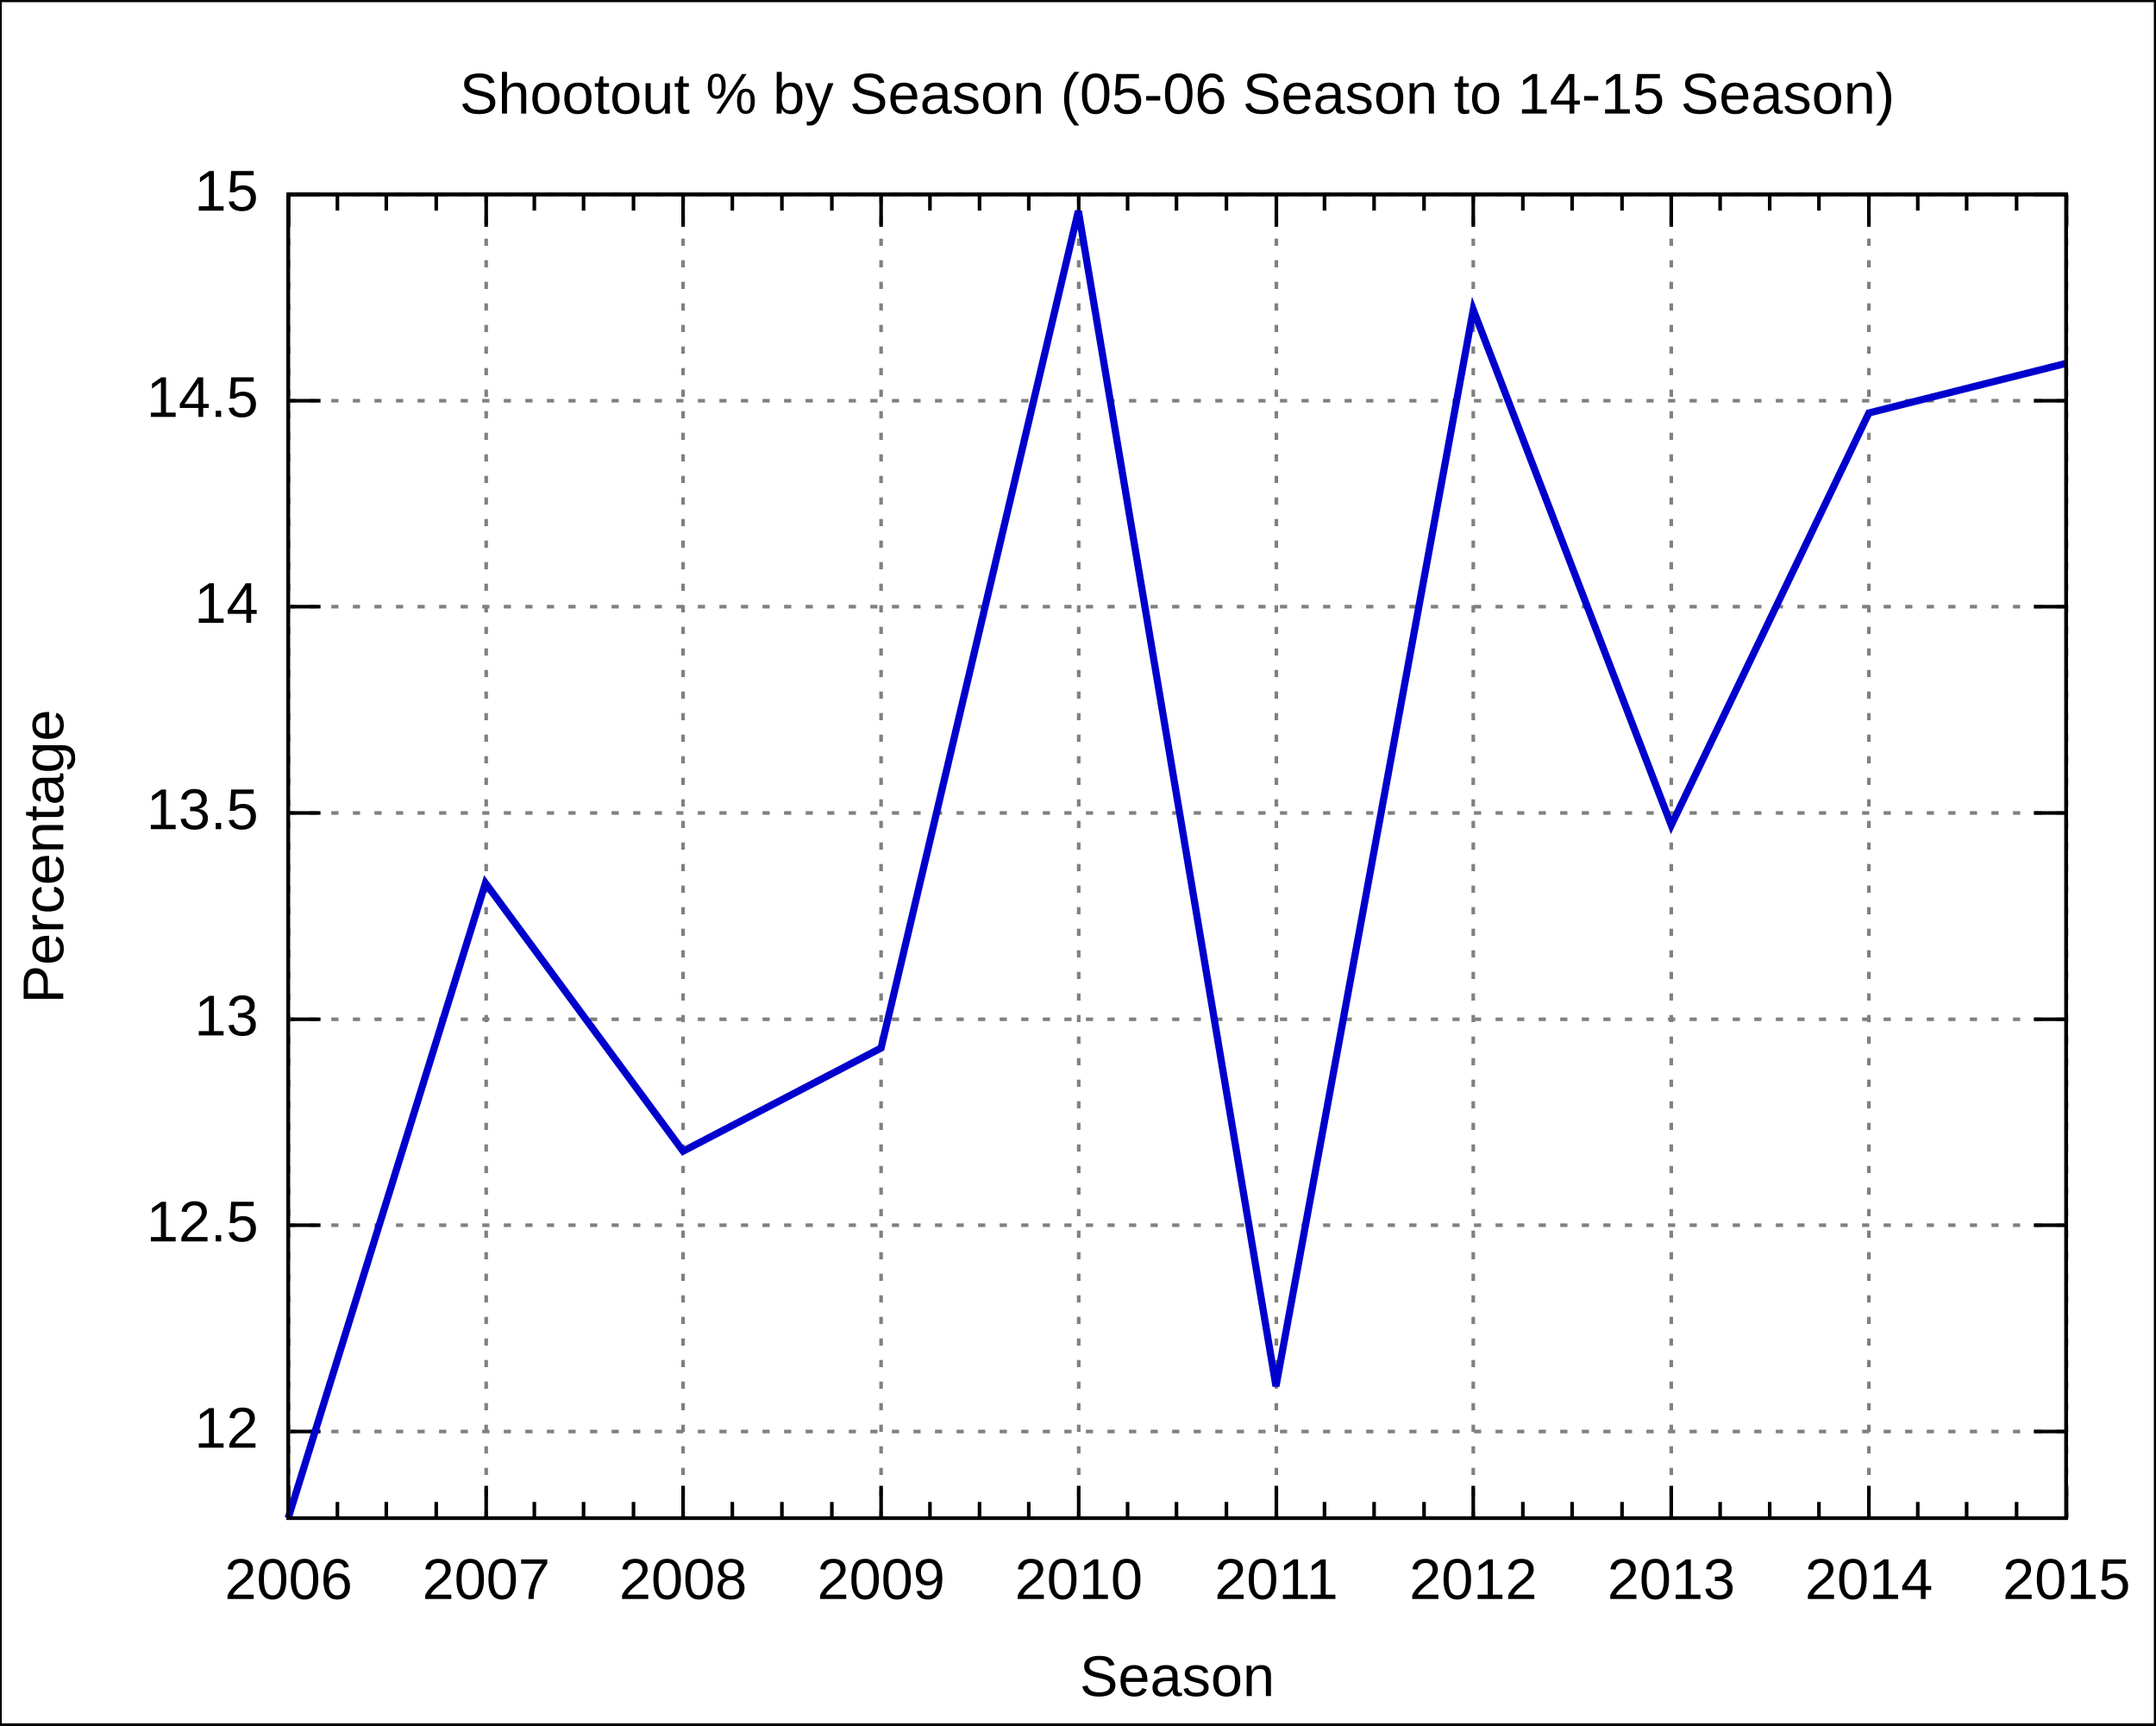
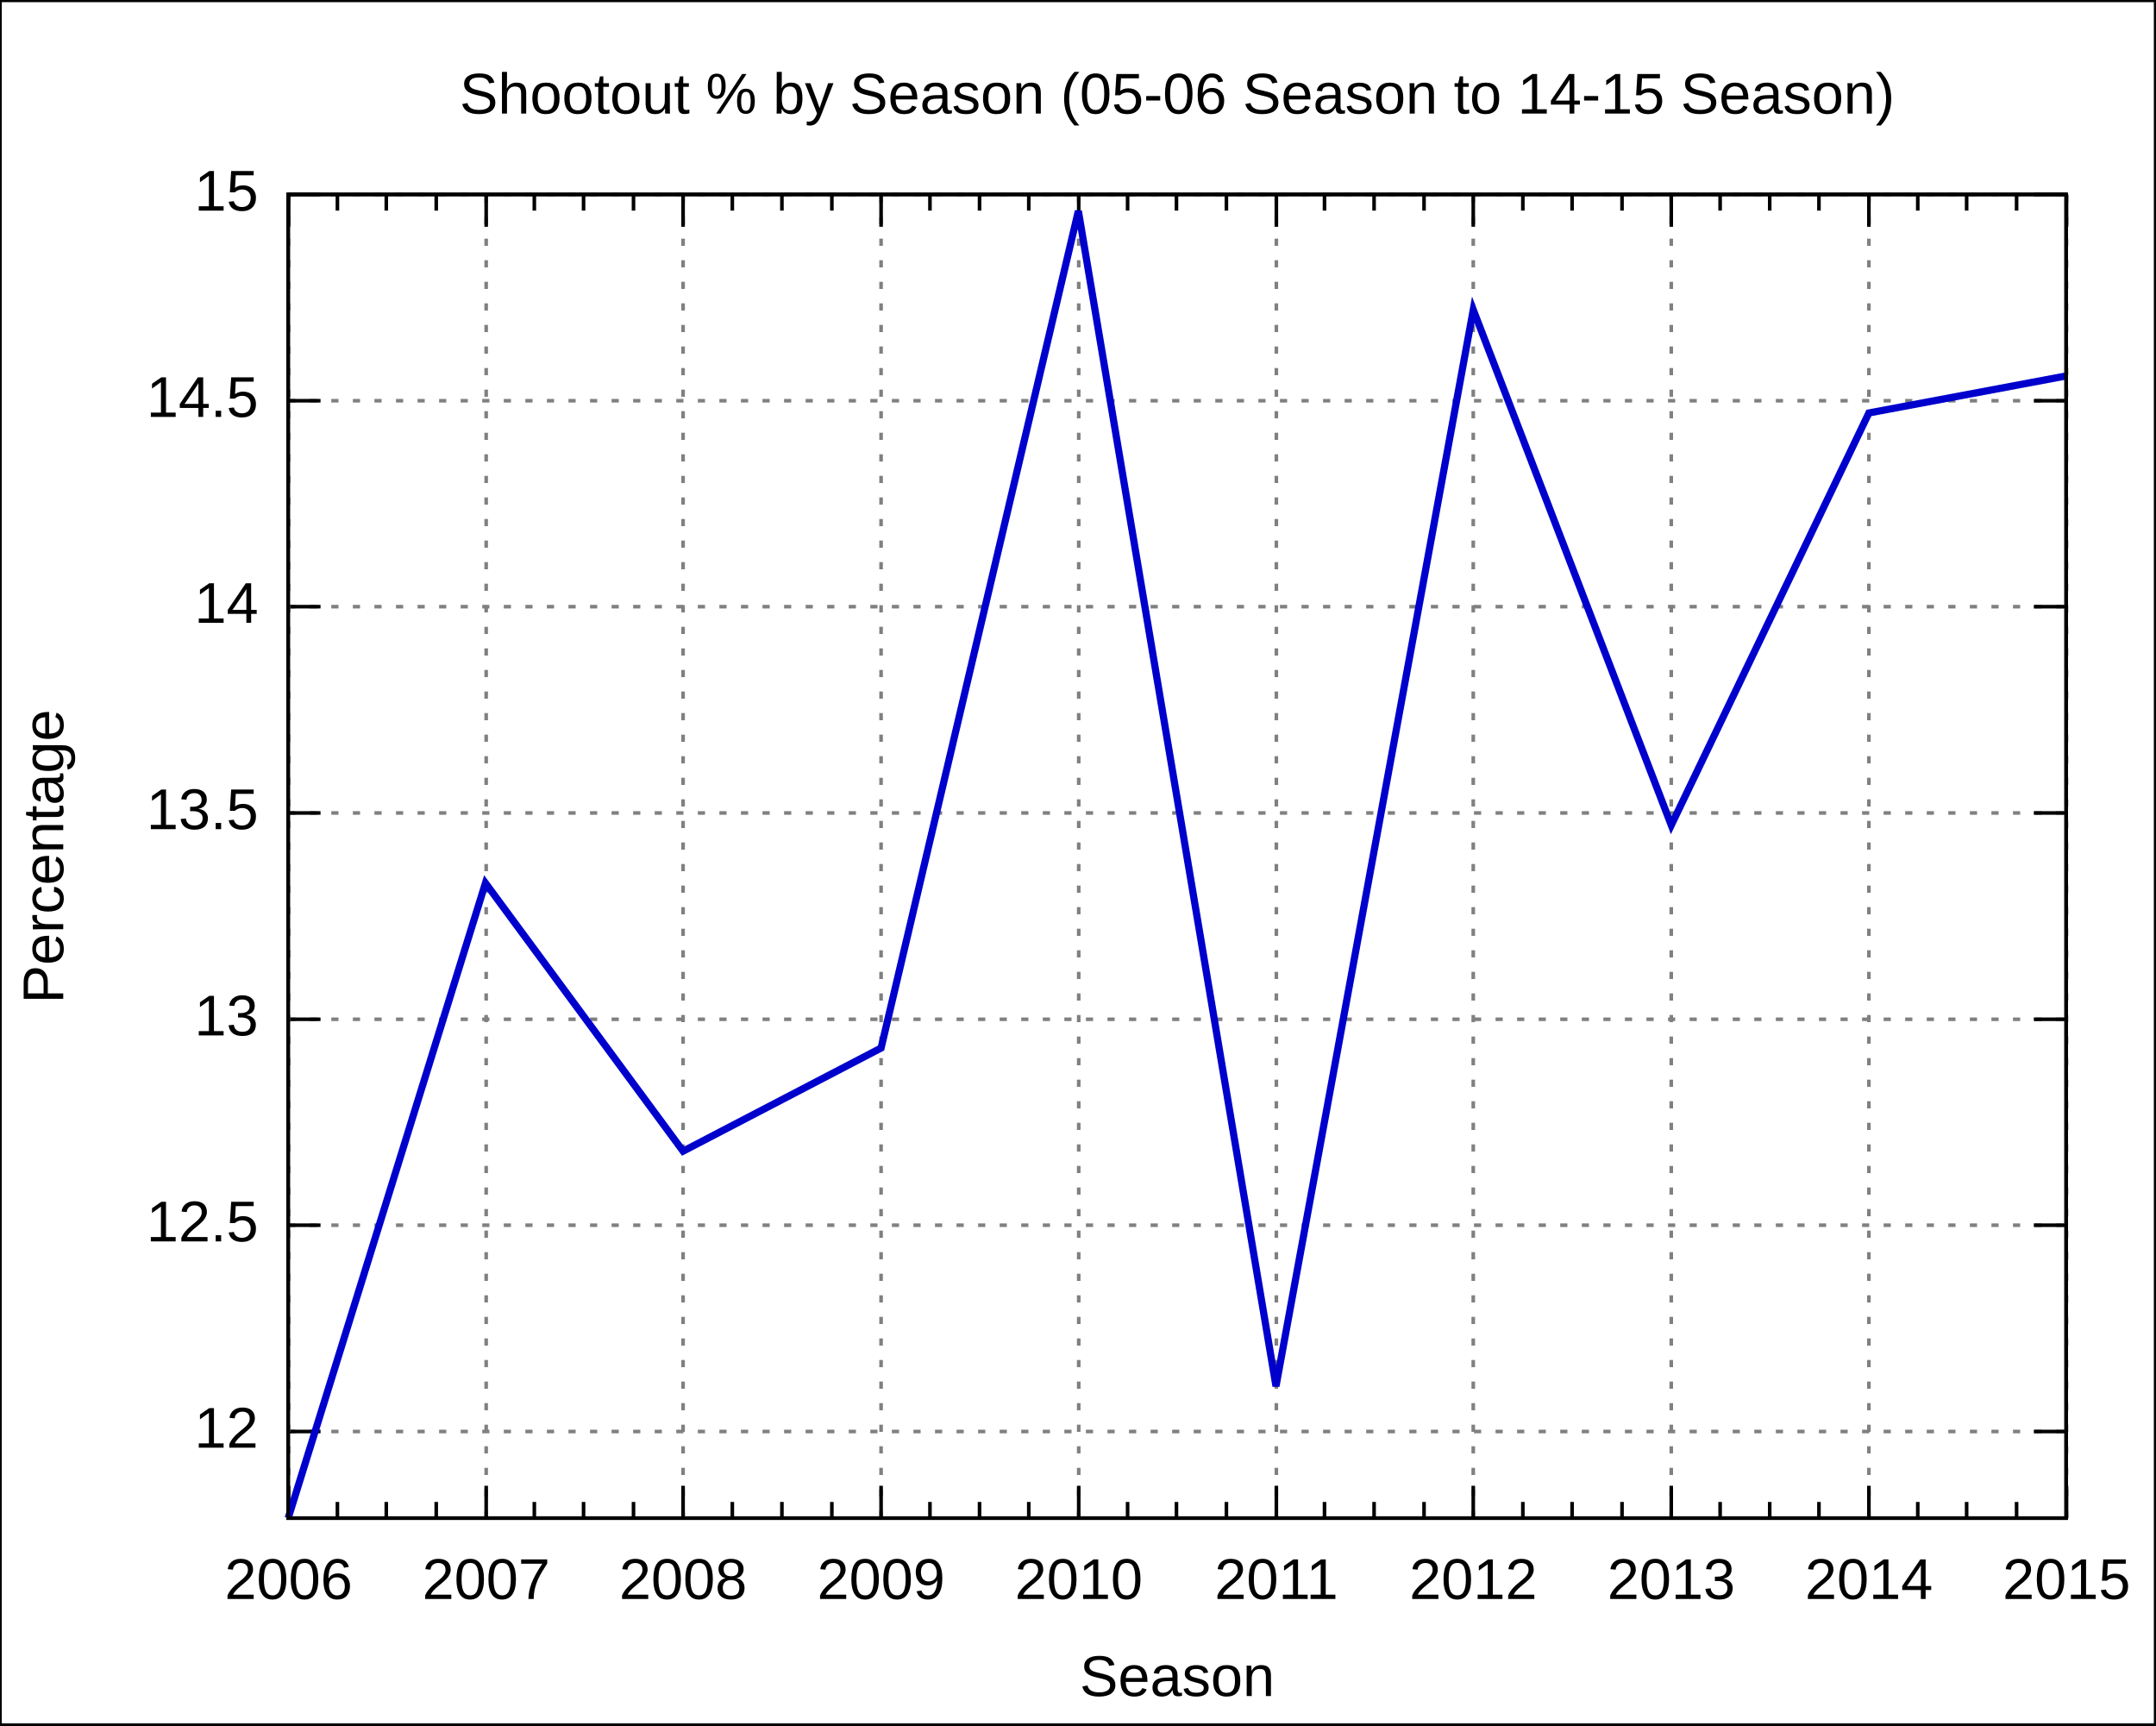
<svg xmlns="http://www.w3.org/2000/svg" xmlns:xlink="http://www.w3.org/1999/xlink" width="600" height="480" viewBox="0 0 600 480">
  <g id="gnuplot_canvas">
    <rect x="0" y="0" width="600" height="480" fill="none" />
    <defs>
      <circle id="gpDot" r="0.5" stroke-width="0.5" />
      <path id="gpPt0" stroke-width="0.222" stroke="currentColor" d="M-1,0 h2 M0,-1 v2" />
      <path id="gpPt1" stroke-width="0.222" stroke="currentColor" d="M-1,-1 L1,1 M1,-1 L-1,1" />
      <path id="gpPt2" stroke-width="0.222" stroke="currentColor" d="M-1,0 L1,0 M0,-1 L0,1 M-1,-1 L1,1 M-1,1 L1,-1" />
      <rect id="gpPt3" stroke-width="0.222" stroke="currentColor" x="-1" y="-1" width="2" height="2" />
      <rect id="gpPt4" stroke-width="0.222" stroke="currentColor" fill="currentColor" x="-1" y="-1" width="2" height="2" />
      <circle id="gpPt5" stroke-width="0.222" stroke="currentColor" cx="0" cy="0" r="1" />
      <use xlink:href="#gpPt5" id="gpPt6" fill="currentColor" stroke="none" />
      <path id="gpPt7" stroke-width="0.222" stroke="currentColor" d="M0,-1.33 L-1.33,0.67 L1.33,0.67 z" />
      <use xlink:href="#gpPt7" id="gpPt8" fill="currentColor" stroke="none" />
      <use xlink:href="#gpPt7" id="gpPt9" stroke="currentColor" transform="rotate(180)" />
      <use xlink:href="#gpPt9" id="gpPt10" fill="currentColor" stroke="none" />
      <use xlink:href="#gpPt3" id="gpPt11" stroke="currentColor" transform="rotate(45)" />
      <use xlink:href="#gpPt11" id="gpPt12" fill="currentColor" stroke="none" />
    </defs>
    <g style="fill:none; color:white; stroke:currentColor; stroke-width:1.00; stroke-linecap:butt; stroke-linejoin:miter">
</g>
    <g style="fill:none; color:black; stroke:currentColor; stroke-width:1.00; stroke-linecap:butt; stroke-linejoin:miter">
      <g style="stroke:none; shape-rendering:crispEdges">
        <polygon fill="rgb(255, 255, 255)" points="0.0,480.0 599.9,480.0 599.9,0.1 0.0,0.1 " />
      </g>
      <path stroke="black" d="M0.0,480.0 L0.0,0.1 L599.9,0.1 L599.9,480.0 L0.0,480.0  " />
    </g>
    <g style="fill:none; color:gray; stroke:currentColor; stroke-width:1.00; stroke-linecap:butt; stroke-linejoin:miter">
      <path stroke="gray" stroke-dasharray=" 2,4" class="gridline" d="M80.2,398.3 L575.0,398.3  " />
    </g>
    <g style="fill:none; color:black; stroke:currentColor; stroke-width:1.00; stroke-linecap:butt; stroke-linejoin:miter">
      <path stroke="black" d="M80.2,398.3 L89.2,398.3 M575.0,398.3 L566.0,398.3  " />
      <g transform="translate(71.9,402.8)" style="stroke:none; fill:black; font-family:Arial; font-size:12.00pt; text-anchor:end">
        <text> 12</text>
      </g>
    </g>
    <g style="fill:none; color:gray; stroke:currentColor; stroke-width:1.00; stroke-linecap:butt; stroke-linejoin:miter">
      <path stroke="gray" stroke-dasharray=" 2,4" class="gridline" d="M80.2,340.9 L575.0,340.9  " />
    </g>
    <g style="fill:none; color:black; stroke:currentColor; stroke-width:1.00; stroke-linecap:butt; stroke-linejoin:miter">
      <path stroke="black" d="M80.2,340.9 L89.2,340.9 M575.0,340.9 L566.0,340.9  " />
      <g transform="translate(71.9,345.4)" style="stroke:none; fill:black; font-family:Arial; font-size:12.00pt; text-anchor:end">
        <text> 12.5</text>
      </g>
    </g>
    <g style="fill:none; color:gray; stroke:currentColor; stroke-width:1.00; stroke-linecap:butt; stroke-linejoin:miter">
      <path stroke="gray" stroke-dasharray=" 2,4" class="gridline" d="M80.2,283.6 L575.0,283.6  " />
    </g>
    <g style="fill:none; color:black; stroke:currentColor; stroke-width:1.00; stroke-linecap:butt; stroke-linejoin:miter">
      <path stroke="black" d="M80.2,283.6 L89.2,283.6 M575.0,283.6 L566.0,283.6  " />
      <g transform="translate(71.9,288.1)" style="stroke:none; fill:black; font-family:Arial; font-size:12.00pt; text-anchor:end">
        <text> 13</text>
      </g>
    </g>
    <g style="fill:none; color:gray; stroke:currentColor; stroke-width:1.00; stroke-linecap:butt; stroke-linejoin:miter">
      <path stroke="gray" stroke-dasharray=" 2,4" class="gridline" d="M80.2,226.2 L575.0,226.2  " />
    </g>
    <g style="fill:none; color:black; stroke:currentColor; stroke-width:1.00; stroke-linecap:butt; stroke-linejoin:miter">
      <path stroke="black" d="M80.2,226.2 L89.2,226.2 M575.0,226.2 L566.0,226.2  " />
      <g transform="translate(71.9,230.7)" style="stroke:none; fill:black; font-family:Arial; font-size:12.00pt; text-anchor:end">
        <text> 13.5</text>
      </g>
    </g>
    <g style="fill:none; color:gray; stroke:currentColor; stroke-width:1.00; stroke-linecap:butt; stroke-linejoin:miter">
      <path stroke="gray" stroke-dasharray=" 2,4" class="gridline" d="M80.2,168.8 L575.0,168.8  " />
    </g>
    <g style="fill:none; color:black; stroke:currentColor; stroke-width:1.00; stroke-linecap:butt; stroke-linejoin:miter">
      <path stroke="black" d="M80.2,168.8 L89.2,168.8 M575.0,168.8 L566.0,168.8  " />
      <g transform="translate(71.9,173.3)" style="stroke:none; fill:black; font-family:Arial; font-size:12.00pt; text-anchor:end">
        <text> 14</text>
      </g>
    </g>
    <g style="fill:none; color:gray; stroke:currentColor; stroke-width:1.00; stroke-linecap:butt; stroke-linejoin:miter">
      <path stroke="gray" stroke-dasharray=" 2,4" class="gridline" d="M80.2,111.5 L575.0,111.5  " />
    </g>
    <g style="fill:none; color:black; stroke:currentColor; stroke-width:1.00; stroke-linecap:butt; stroke-linejoin:miter">
      <path stroke="black" d="M80.2,111.5 L89.2,111.5 M575.0,111.5 L566.0,111.5  " />
      <g transform="translate(71.9,116.0)" style="stroke:none; fill:black; font-family:Arial; font-size:12.00pt; text-anchor:end">
        <text> 14.5</text>
      </g>
    </g>
    <g style="fill:none; color:gray; stroke:currentColor; stroke-width:1.00; stroke-linecap:butt; stroke-linejoin:miter">
      <path stroke="gray" stroke-dasharray=" 2,4" class="gridline" d="M80.2,54.1 L575.0,54.1  " />
    </g>
    <g style="fill:none; color:black; stroke:currentColor; stroke-width:1.00; stroke-linecap:butt; stroke-linejoin:miter">
      <path stroke="black" d="M80.2,54.1 L89.2,54.1 M575.0,54.1 L566.0,54.1  " />
      <g transform="translate(71.9,58.6)" style="stroke:none; fill:black; font-family:Arial; font-size:12.00pt; text-anchor:end">
        <text> 15</text>
      </g>
    </g>
    <g style="fill:none; color:gray; stroke:currentColor; stroke-width:1.00; stroke-linecap:butt; stroke-linejoin:miter">
      <path stroke="gray" stroke-dasharray=" 2,4" class="gridline" d="M80.3,422.4 L80.3,54.1  " />
    </g>
    <g style="fill:none; color:black; stroke:currentColor; stroke-width:1.00; stroke-linecap:butt; stroke-linejoin:miter">
      <path stroke="black" d="M80.3,422.4 L80.3,413.4 M80.3,54.1 L80.3,63.1  " />
      <g transform="translate(80.3,444.9)" style="stroke:none; fill:black; font-family:Arial; font-size:12.00pt; text-anchor:middle">
        <text>2006</text>
      </g>
      <path stroke="black" d="M93.9,422.4 L93.9,417.9 M93.9,54.1 L93.9,58.6 M107.5,422.4 L107.5,417.9 M107.5,54.1 L107.5,58.6    M121.4,422.4 L121.4,417.9 M121.4,54.1 L121.4,58.6  " />
    </g>
    <g style="fill:none; color:gray; stroke:currentColor; stroke-width:1.00; stroke-linecap:butt; stroke-linejoin:miter">
      <path stroke="gray" stroke-dasharray=" 2,4" class="gridline" d="M135.3,422.4 L135.3,54.1  " />
    </g>
    <g style="fill:none; color:black; stroke:currentColor; stroke-width:1.00; stroke-linecap:butt; stroke-linejoin:miter">
      <path stroke="black" d="M135.3,422.4 L135.3,413.4 M135.3,54.1 L135.3,63.1  " />
      <g transform="translate(135.3,444.9)" style="stroke:none; fill:black; font-family:Arial; font-size:12.00pt; text-anchor:middle">
        <text>2007</text>
      </g>
      <path stroke="black" d="M148.7,422.4 L148.7,417.9 M148.7,54.1 L148.7,58.6 M162.4,422.4 L162.4,417.9 M162.4,54.1 L162.4,58.6    M176.3,422.4 L176.3,417.9 M176.3,54.1 L176.3,58.6  " />
    </g>
    <g style="fill:none; color:gray; stroke:currentColor; stroke-width:1.00; stroke-linecap:butt; stroke-linejoin:miter">
      <path stroke="gray" stroke-dasharray=" 2,4" class="gridline" d="M190.1,422.4 L190.1,54.1  " />
    </g>
    <g style="fill:none; color:black; stroke:currentColor; stroke-width:1.00; stroke-linecap:butt; stroke-linejoin:miter">
      <path stroke="black" d="M190.1,422.4 L190.1,413.4 M190.1,54.1 L190.1,63.1  " />
      <g transform="translate(190.1,444.9)" style="stroke:none; fill:black; font-family:Arial; font-size:12.00pt; text-anchor:middle">
        <text>2008</text>
      </g>
      <path stroke="black" d="M203.8,422.4 L203.8,417.9 M203.8,54.1 L203.8,58.6 M217.6,422.4 L217.6,417.9 M217.6,54.1 L217.6,58.6    M231.5,422.4 L231.5,417.9 M231.5,54.1 L231.5,58.6  " />
    </g>
    <g style="fill:none; color:gray; stroke:currentColor; stroke-width:1.00; stroke-linecap:butt; stroke-linejoin:miter">
      <path stroke="gray" stroke-dasharray=" 2,4" class="gridline" d="M245.2,422.4 L245.2,54.1  " />
    </g>
    <g style="fill:none; color:black; stroke:currentColor; stroke-width:1.00; stroke-linecap:butt; stroke-linejoin:miter">
      <path stroke="black" d="M245.2,422.4 L245.2,413.4 M245.2,54.1 L245.2,63.1  " />
      <g transform="translate(245.2,444.9)" style="stroke:none; fill:black; font-family:Arial; font-size:12.00pt; text-anchor:middle">
        <text>2009</text>
      </g>
      <path stroke="black" d="M258.8,422.4 L258.8,417.9 M258.8,54.1 L258.8,58.6 M272.6,422.4 L272.6,417.9 M272.6,54.1 L272.6,58.6    M286.3,422.4 L286.3,417.9 M286.3,54.1 L286.3,58.6  " />
    </g>
    <g style="fill:none; color:gray; stroke:currentColor; stroke-width:1.00; stroke-linecap:butt; stroke-linejoin:miter">
      <path stroke="gray" stroke-dasharray=" 2,4" class="gridline" d="M300.2,422.4 L300.2,54.1  " />
    </g>
    <g style="fill:none; color:black; stroke:currentColor; stroke-width:1.00; stroke-linecap:butt; stroke-linejoin:miter">
      <path stroke="black" d="M300.2,422.4 L300.2,413.4 M300.2,54.1 L300.2,63.1  " />
      <g transform="translate(300.2,444.9)" style="stroke:none; fill:black; font-family:Arial; font-size:12.00pt; text-anchor:middle">
        <text>2010</text>
      </g>
      <path stroke="black" d="M313.8,422.4 L313.8,417.9 M313.8,54.1 L313.8,58.6 M327.4,422.4 L327.4,417.9 M327.4,54.1 L327.4,58.6    M341.3,422.4 L341.3,417.9 M341.3,54.1 L341.3,58.6  " />
    </g>
    <g style="fill:none; color:gray; stroke:currentColor; stroke-width:1.00; stroke-linecap:butt; stroke-linejoin:miter">
      <path stroke="gray" stroke-dasharray=" 2,4" class="gridline" d="M355.2,422.4 L355.2,54.1  " />
    </g>
    <g style="fill:none; color:black; stroke:currentColor; stroke-width:1.00; stroke-linecap:butt; stroke-linejoin:miter">
      <path stroke="black" d="M355.2,422.4 L355.2,413.4 M355.2,54.1 L355.2,63.1  " />
      <g transform="translate(355.2,444.9)" style="stroke:none; fill:black; font-family:Arial; font-size:12.00pt; text-anchor:middle">
        <text>2011</text>
      </g>
      <path stroke="black" d="M368.6,422.4 L368.6,417.9 M368.6,54.1 L368.6,58.6 M382.4,422.4 L382.4,417.9 M382.4,54.1 L382.4,58.6    M396.3,422.4 L396.3,417.9 M396.3,54.1 L396.3,58.6  " />
    </g>
    <g style="fill:none; color:gray; stroke:currentColor; stroke-width:1.00; stroke-linecap:butt; stroke-linejoin:miter">
      <path stroke="gray" stroke-dasharray=" 2,4" class="gridline" d="M410.0,422.4 L410.0,54.1  " />
    </g>
    <g style="fill:none; color:black; stroke:currentColor; stroke-width:1.00; stroke-linecap:butt; stroke-linejoin:miter">
      <path stroke="black" d="M410.0,422.4 L410.0,413.4 M410.0,54.1 L410.0,63.1  " />
      <g transform="translate(410.0,444.9)" style="stroke:none; fill:black; font-family:Arial; font-size:12.00pt; text-anchor:middle">
        <text>2012</text>
      </g>
      <path stroke="black" d="M423.8,422.4 L423.8,417.9 M423.8,54.1 L423.8,58.6 M437.5,422.4 L437.5,417.9 M437.5,54.1 L437.5,58.6    M451.4,422.4 L451.4,417.9 M451.4,54.1 L451.4,58.6  " />
    </g>
    <g style="fill:none; color:gray; stroke:currentColor; stroke-width:1.00; stroke-linecap:butt; stroke-linejoin:miter">
      <path stroke="gray" stroke-dasharray=" 2,4" class="gridline" d="M465.1,422.4 L465.1,54.1  " />
    </g>
    <g style="fill:none; color:black; stroke:currentColor; stroke-width:1.00; stroke-linecap:butt; stroke-linejoin:miter">
      <path stroke="black" d="M465.1,422.4 L465.1,413.4 M465.1,54.1 L465.1,63.1  " />
      <g transform="translate(465.1,444.9)" style="stroke:none; fill:black; font-family:Arial; font-size:12.00pt; text-anchor:middle">
        <text>2013</text>
      </g>
      <path stroke="black" d="M478.7,422.4 L478.7,417.9 M478.7,54.1 L478.7,58.6 M492.5,422.4 L492.5,417.9 M492.5,54.1 L492.5,58.6    M506.2,422.4 L506.2,417.9 M506.2,54.1 L506.2,58.6  " />
    </g>
    <g style="fill:none; color:gray; stroke:currentColor; stroke-width:1.00; stroke-linecap:butt; stroke-linejoin:miter">
      <path stroke="gray" stroke-dasharray=" 2,4" class="gridline" d="M520.1,422.4 L520.1,63.1 L520.1,54.1  " />
    </g>
    <g style="fill:none; color:black; stroke:currentColor; stroke-width:1.00; stroke-linecap:butt; stroke-linejoin:miter">
      <path stroke="black" d="M520.1,422.4 L520.1,413.4 M520.1,54.1 L520.1,63.1  " />
      <g transform="translate(520.1,444.9)" style="stroke:none; fill:black; font-family:Arial; font-size:12.00pt; text-anchor:middle">
        <text>2014</text>
      </g>
      <path stroke="black" d="M533.7,422.4 L533.7,417.9 M533.7,54.1 L533.7,58.6 M547.3,422.4 L547.3,417.9 M547.3,54.1 L547.3,58.6    M561.2,422.4 L561.2,417.9 M561.2,54.1 L561.2,58.6  " />
    </g>
    <g style="fill:none; color:gray; stroke:currentColor; stroke-width:1.00; stroke-linecap:butt; stroke-linejoin:miter">
      <path stroke="gray" stroke-dasharray=" 2,4" class="gridline" d="M575.1,422.4 L575.1,54.1  " />
    </g>
    <g style="fill:none; color:black; stroke:currentColor; stroke-width:1.00; stroke-linecap:butt; stroke-linejoin:miter">
      <path stroke="black" d="M575.1,422.4 L575.1,413.4 M575.1,54.1 L575.1,63.1  " />
      <g transform="translate(575.1,444.9)" style="stroke:none; fill:black; font-family:Arial; font-size:12.00pt; text-anchor:middle">
        <text>2015</text>
      </g>
      <path stroke="black" d="M80.2,54.1 L80.2,422.4 L575.0,422.4 L575.0,54.1 L80.2,54.1 Z  " />
      <g transform="translate(17.6,238.3) rotate(270)" style="stroke:none; fill:black; font-family:Arial; font-size:12.00pt; text-anchor:middle">
        <text>Percentage</text>
      </g>
      <g transform="translate(327.6,471.9)" style="stroke:none; fill:black; font-family:Arial; font-size:12.00pt; text-anchor:middle">
        <text>Season</text>
      </g>
      <g transform="translate(327.6,31.6)" style="stroke:none; fill:black; font-family:Arial; font-size:12.00pt; text-anchor:middle">
        <text>Shootout % by Season (05-06 Season to 14-15 Season)</text>
      </g>
    </g>
    <g id="gnuplot_plot_1">
      <g style="fill:none; color:white; stroke:black; stroke-width:2.00; stroke-linecap:butt; stroke-linejoin:miter">
</g>
      <g style="fill:none; color:red; stroke:currentColor; stroke-width:2.00; stroke-linecap:butt; stroke-linejoin:miter">
-         <path stroke="rgb(  0,   0, 205)" d="M575.0,101.1 L520.1,114.9 L465.1,229.6 L410.0,86.2 L355.1,385.7 L300.1,58.7 L245.2,291.6 L190.1,320.3    L135.1,245.7 L80.2,422.4  " />
+         <path stroke="rgb(  0,   0, 205)" d="M575.0,104.6 L520.1,114.9 L465.1,229.6 L410.0,86.2 L355.1,385.7 L300.1,58.7 L245.2,291.6 L190.1,320.3    L135.1,245.7 L80.2,422.4  " />
      </g>
    </g>
    <g style="fill:none; color:white; stroke:rgb(  0,   0, 205); stroke-width:1.00; stroke-linecap:butt; stroke-linejoin:miter">
</g>
    <g style="fill:none; color:black; stroke:currentColor; stroke-width:1.00; stroke-linecap:butt; stroke-linejoin:miter">
      <path stroke="black" d="M80.2,54.1 L80.2,422.4 L575.0,422.4 L575.0,54.1 L80.2,54.1 Z  " />
    </g>
  </g>
</svg>
